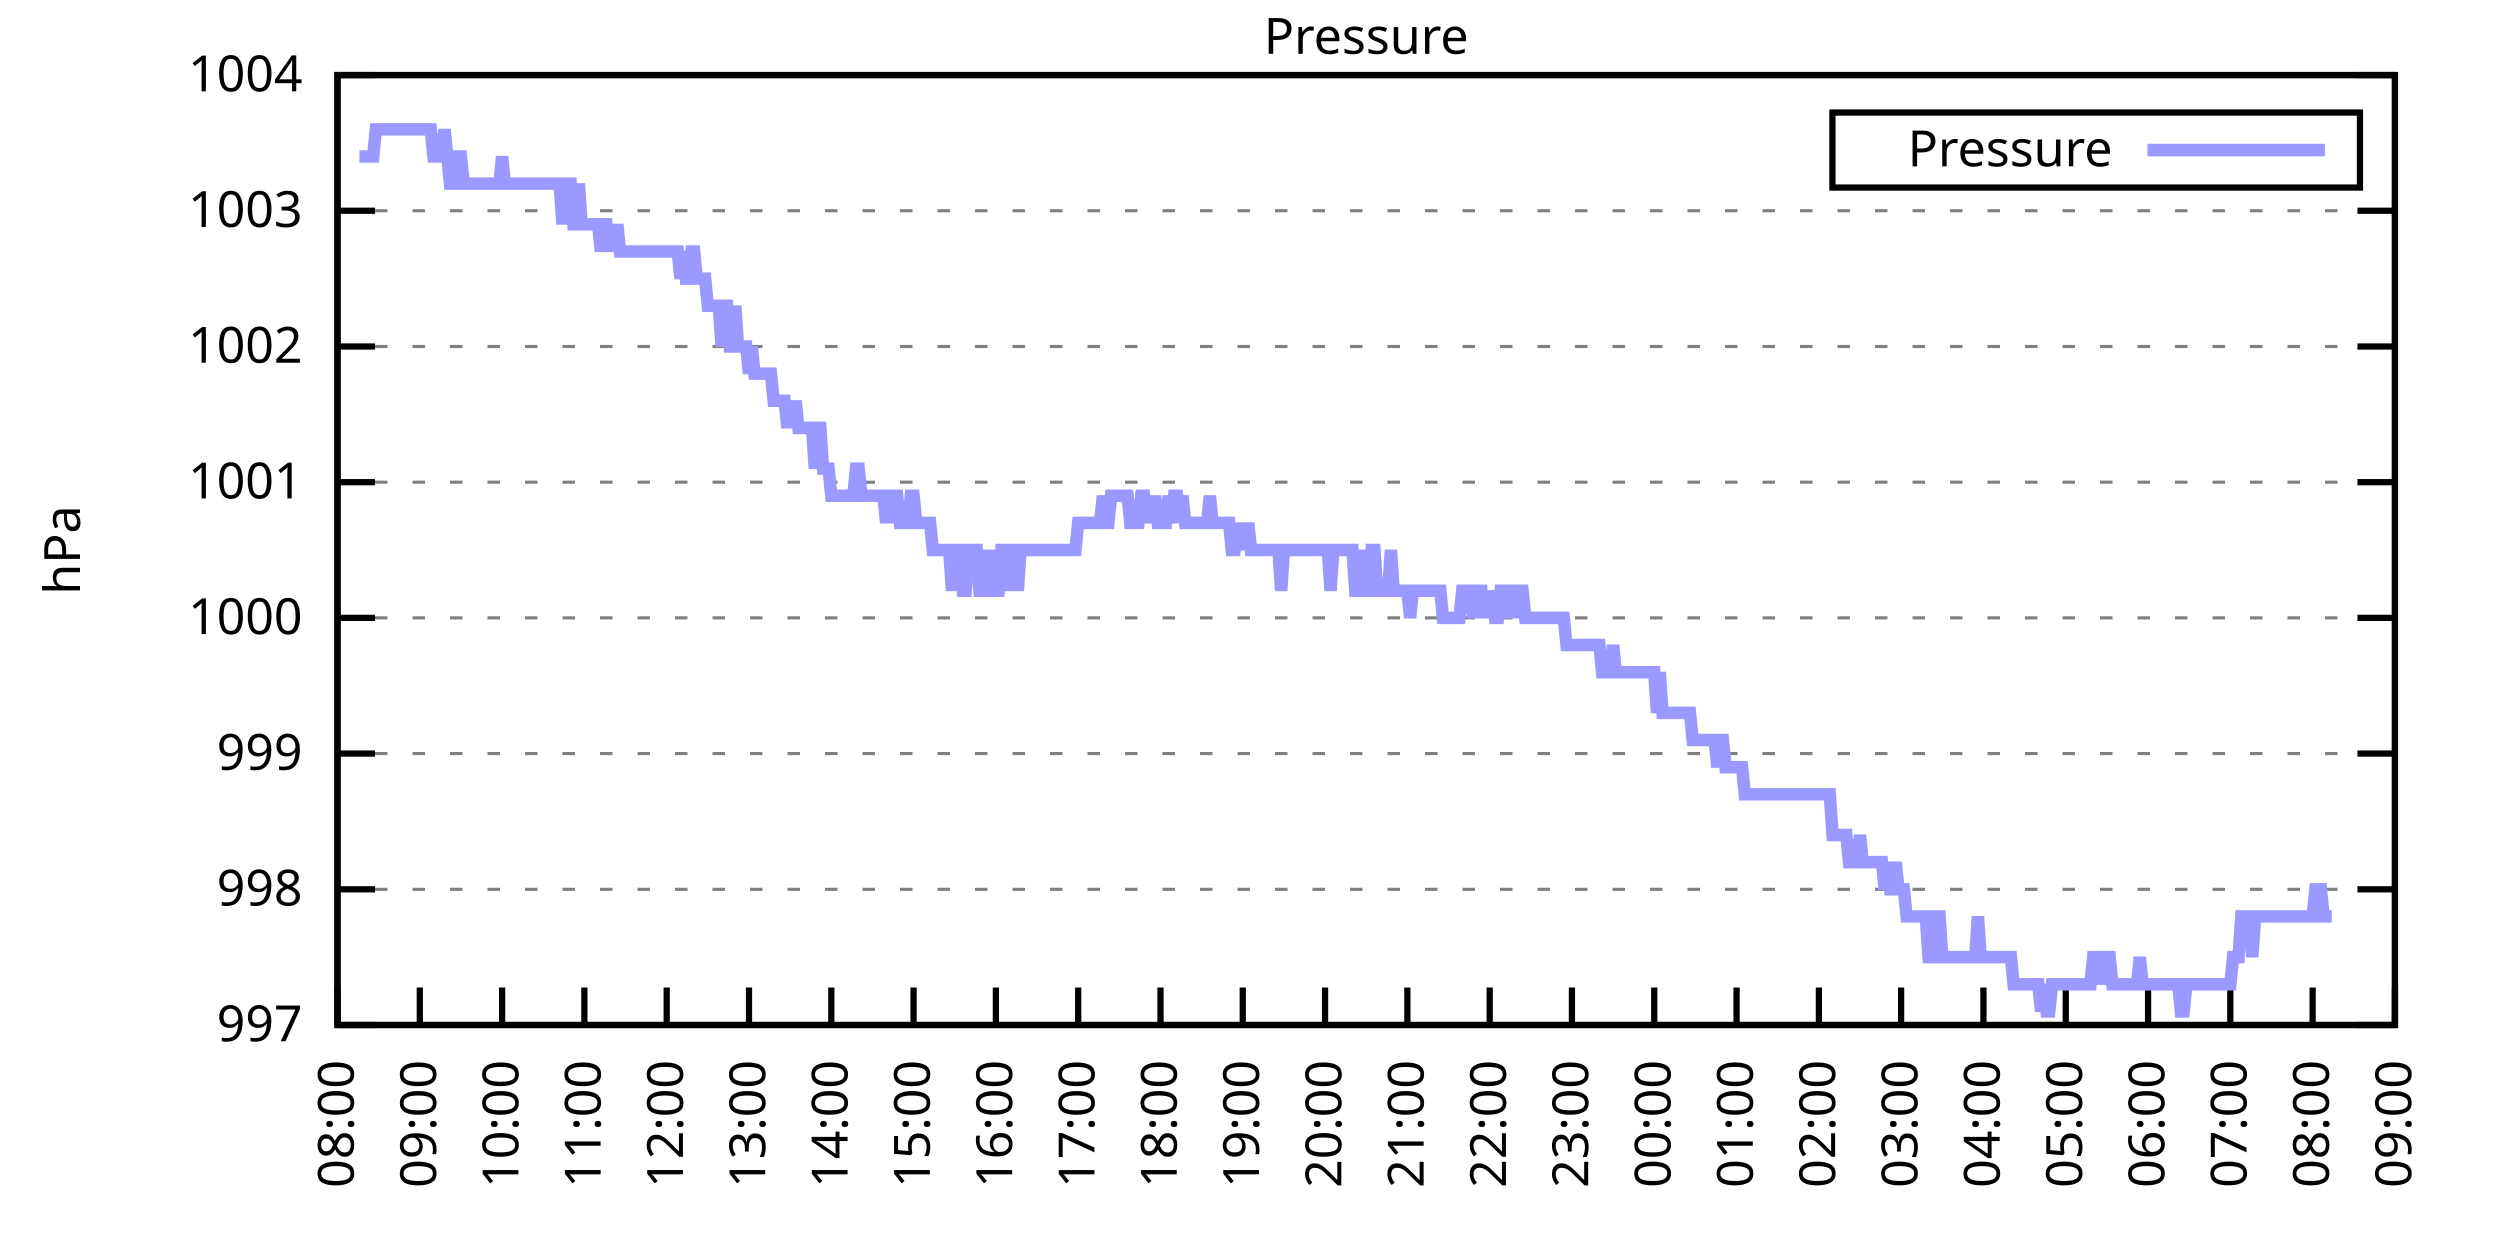
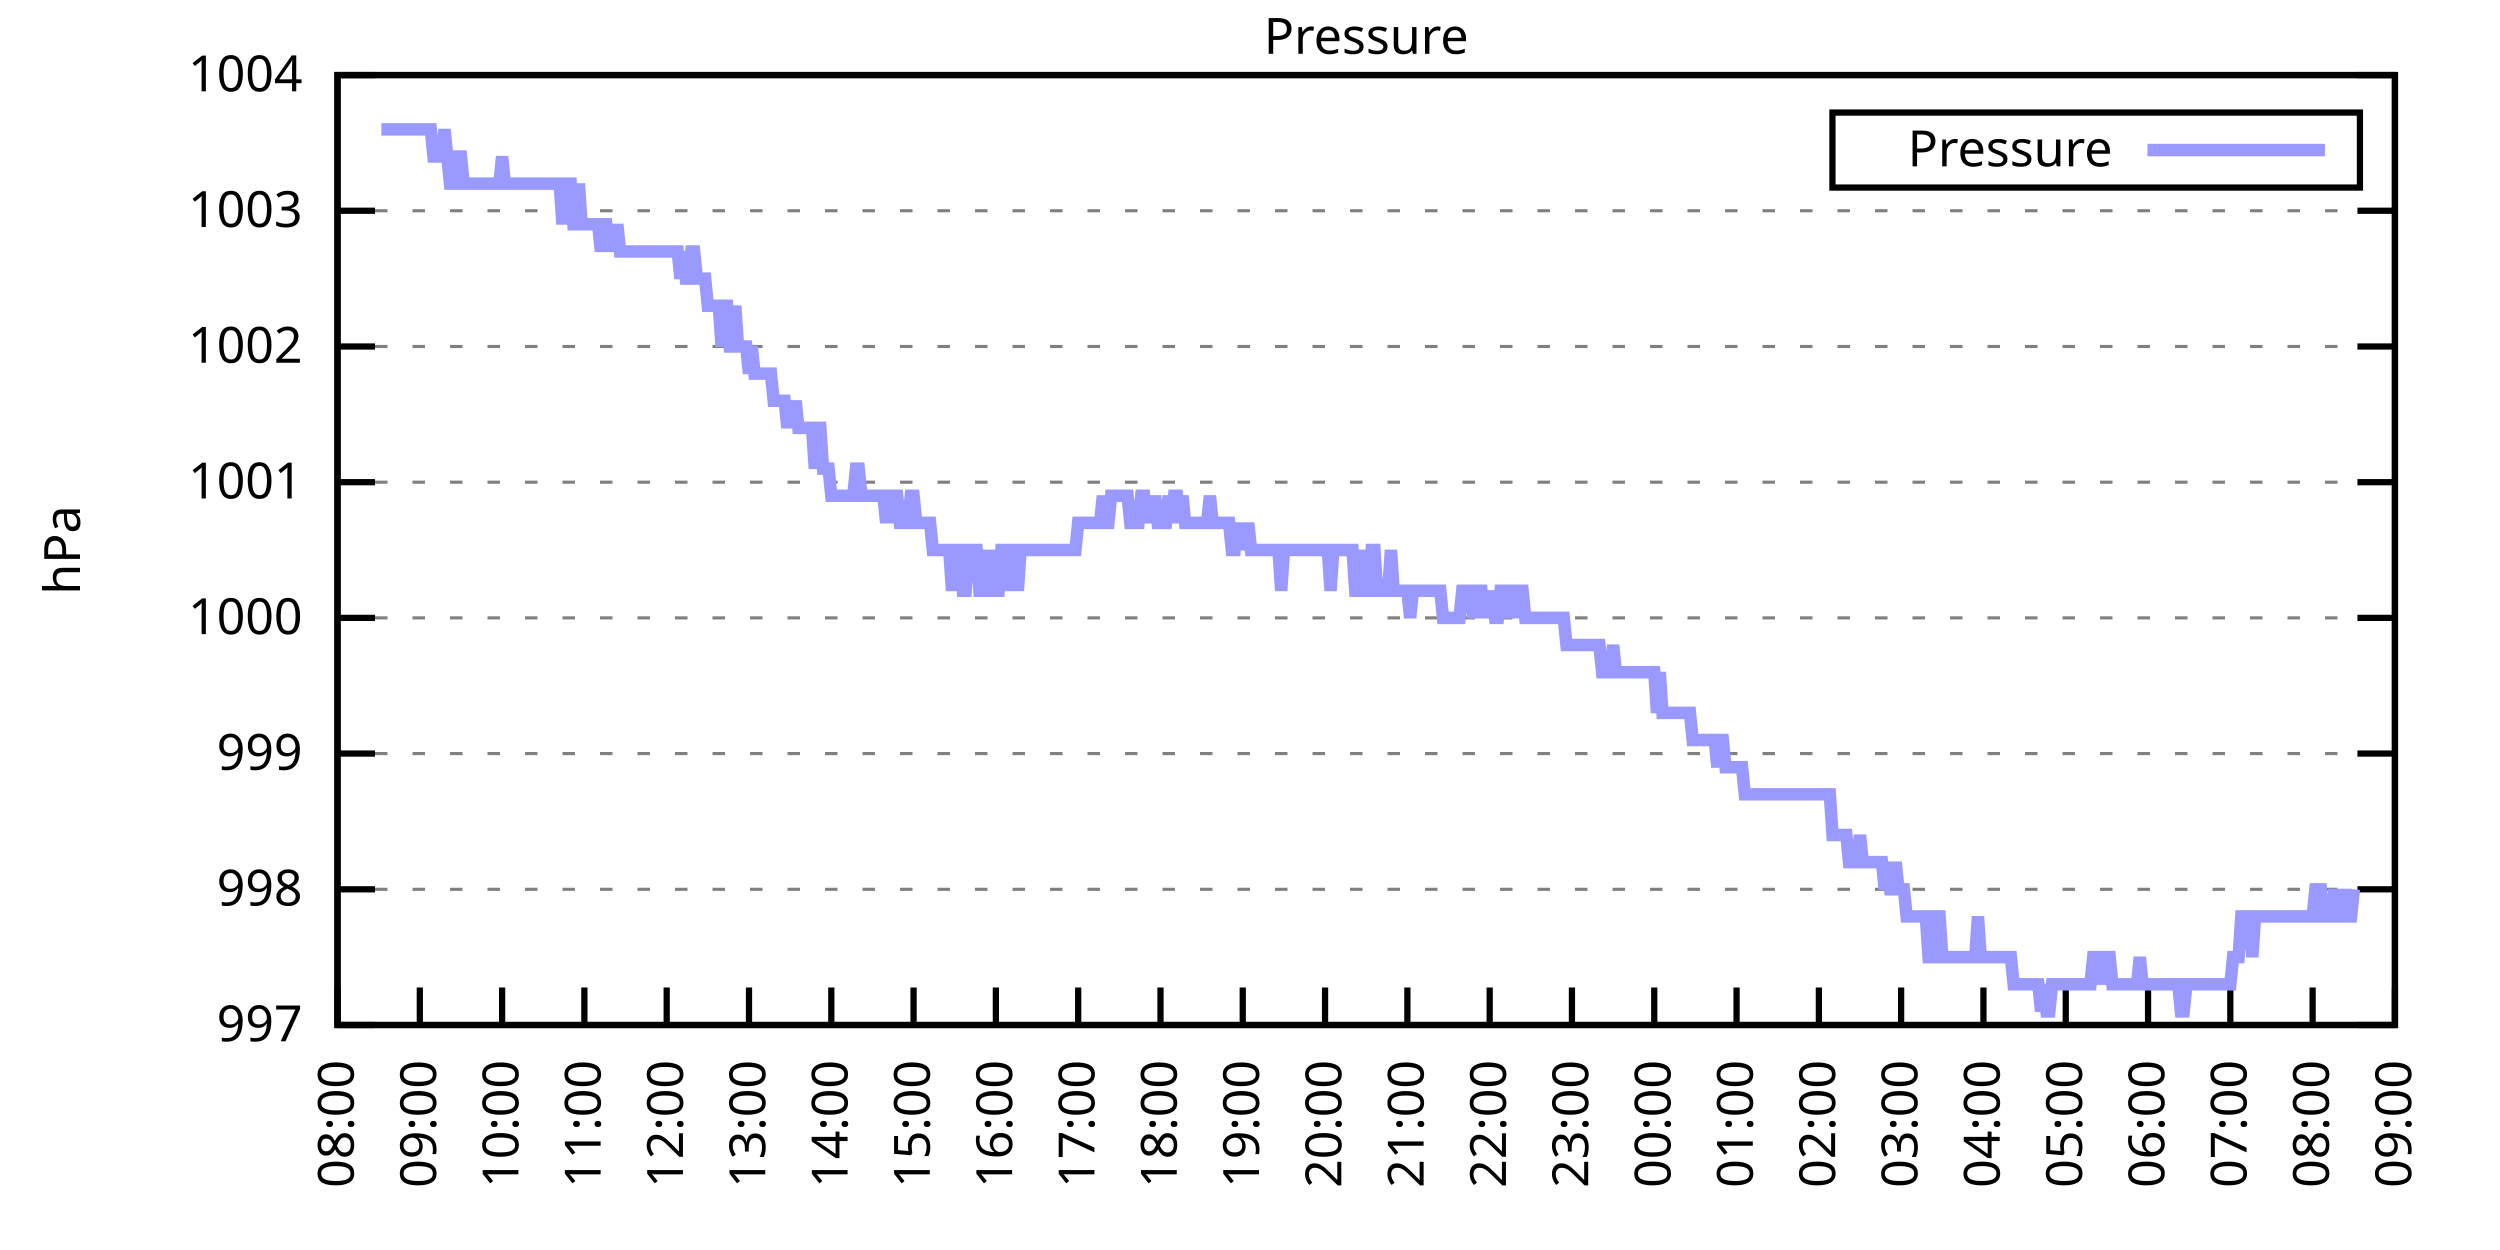
<svg xmlns="http://www.w3.org/2000/svg" xmlns:xlink="http://www.w3.org/1999/xlink" width="400" height="200" viewBox="0 0 400 200">
  <g id="gnuplot_canvas">
    <rect x="0" y="0" width="400" height="200" fill="none" />
    <defs>
      <circle id="gpDot" r="0.5" stroke-width="0.5" stroke="currentColor" />
      <path id="gpPt0" stroke-width="0.333" stroke="currentColor" d="M-1,0 h2 M0,-1 v2" />
      <path id="gpPt1" stroke-width="0.333" stroke="currentColor" d="M-1,-1 L1,1 M1,-1 L-1,1" />
      <path id="gpPt2" stroke-width="0.333" stroke="currentColor" d="M-1,0 L1,0 M0,-1 L0,1 M-1,-1 L1,1 M-1,1 L1,-1" />
      <rect id="gpPt3" stroke-width="0.333" stroke="currentColor" x="-1" y="-1" width="2" height="2" />
      <rect id="gpPt4" stroke-width="0.333" stroke="currentColor" fill="currentColor" x="-1" y="-1" width="2" height="2" />
      <circle id="gpPt5" stroke-width="0.333" stroke="currentColor" cx="0" cy="0" r="1" />
      <use xlink:href="#gpPt5" id="gpPt6" fill="currentColor" stroke="none" />
      <path id="gpPt7" stroke-width="0.333" stroke="currentColor" d="M0,-1.33 L-1.33,0.67 L1.33,0.67 z" />
      <use xlink:href="#gpPt7" id="gpPt8" fill="currentColor" stroke="none" />
      <use xlink:href="#gpPt7" id="gpPt9" stroke="currentColor" transform="rotate(180)" />
      <use xlink:href="#gpPt9" id="gpPt10" fill="currentColor" stroke="none" />
      <use xlink:href="#gpPt3" id="gpPt11" stroke="currentColor" transform="rotate(45)" />
      <use xlink:href="#gpPt11" id="gpPt12" fill="currentColor" stroke="none" />
      <path id="gpPt13" stroke-width="0.333" stroke="currentColor" d="M0,1.330 L1.265,0.411 L0.782,-1.067 L-0.782,-1.076 L-1.265,0.411 z" />
      <use xlink:href="#gpPt13" id="gpPt14" fill="currentColor" stroke="none" />
      <filter id="textbox" filterUnits="objectBoundingBox" x="0" y="0" height="1" width="1">
        <feFlood flood-color="white" flood-opacity="1" result="bgnd" />
        <feComposite in="SourceGraphic" in2="bgnd" operator="atop" />
      </filter>
      <filter id="greybox" filterUnits="objectBoundingBox" x="0" y="0" height="1" width="1">
        <feFlood flood-color="lightgrey" flood-opacity="1" result="grey" />
        <feComposite in="SourceGraphic" in2="grey" operator="atop" />
      </filter>
    </defs>
    <g fill="none" color="white" stroke="currentColor" stroke-width="1.00" stroke-linecap="butt" stroke-linejoin="miter">
</g>
    <g fill="none" color="black" stroke="currentColor" stroke-width="1.00" stroke-linecap="butt" stroke-linejoin="miter">
      <g stroke="none" shape-rendering="crispEdges">
        <polygon fill="rgb(255, 255, 255)" points="54.00,164.00 383.18,164.00 383.18,12.02 54.00,12.02 " />
      </g>
    </g>
    <g fill="none" color="black" stroke="currentColor" stroke-width="1.00" stroke-linecap="butt" stroke-linejoin="miter">
</g>
    <g fill="none" color="black" stroke="black" stroke-width="0.50" stroke-linecap="butt" stroke-linejoin="miter">
</g>
    <g fill="none" color="gray" stroke="currentColor" stroke-width="0.50" stroke-linecap="butt" stroke-linejoin="miter">
      <path stroke="gray" stroke-dasharray="2,4" class="gridline" d="M54.00,164.00 L383.19,164.00  " />
    </g>
    <g fill="none" color="gray" stroke="gray" stroke-width="1.00" stroke-linecap="butt" stroke-linejoin="miter">
</g>
    <g fill="none" color="black" stroke="currentColor" stroke-width="1.00" stroke-linecap="butt" stroke-linejoin="miter">
      <path stroke="black" d="M54.00,164.00 L60.00,164.00 M383.19,164.00 L377.19,164.00  " />
      <g transform="translate(48.40,166.60)" stroke="none" fill="black" font-family="Sans" font-size="8.00" text-anchor="end">
        <text>
          <tspan font-family="Sans"> 997</tspan>
        </text>
      </g>
    </g>
    <g fill="none" color="black" stroke="currentColor" stroke-width="1.00" stroke-linecap="butt" stroke-linejoin="miter">
</g>
    <g fill="none" color="black" stroke="black" stroke-width="0.50" stroke-linecap="butt" stroke-linejoin="miter">
</g>
    <g fill="none" color="gray" stroke="currentColor" stroke-width="0.50" stroke-linecap="butt" stroke-linejoin="miter">
      <path stroke="gray" stroke-dasharray="2,4" class="gridline" d="M54.00,142.29 L383.19,142.29  " />
    </g>
    <g fill="none" color="gray" stroke="gray" stroke-width="1.00" stroke-linecap="butt" stroke-linejoin="miter">
</g>
    <g fill="none" color="black" stroke="currentColor" stroke-width="1.00" stroke-linecap="butt" stroke-linejoin="miter">
      <path stroke="black" d="M54.00,142.29 L60.00,142.29 M383.19,142.29 L377.19,142.29  " />
      <g transform="translate(48.40,144.89)" stroke="none" fill="black" font-family="Sans" font-size="8.00" text-anchor="end">
        <text>
          <tspan font-family="Sans"> 998</tspan>
        </text>
      </g>
    </g>
    <g fill="none" color="black" stroke="currentColor" stroke-width="1.00" stroke-linecap="butt" stroke-linejoin="miter">
</g>
    <g fill="none" color="black" stroke="black" stroke-width="0.50" stroke-linecap="butt" stroke-linejoin="miter">
</g>
    <g fill="none" color="gray" stroke="currentColor" stroke-width="0.50" stroke-linecap="butt" stroke-linejoin="miter">
      <path stroke="gray" stroke-dasharray="2,4" class="gridline" d="M54.00,120.57 L383.19,120.57  " />
    </g>
    <g fill="none" color="gray" stroke="gray" stroke-width="1.00" stroke-linecap="butt" stroke-linejoin="miter">
</g>
    <g fill="none" color="black" stroke="currentColor" stroke-width="1.00" stroke-linecap="butt" stroke-linejoin="miter">
      <path stroke="black" d="M54.00,120.57 L60.00,120.57 M383.19,120.57 L377.19,120.57  " />
      <g transform="translate(48.40,123.17)" stroke="none" fill="black" font-family="Sans" font-size="8.00" text-anchor="end">
        <text>
          <tspan font-family="Sans"> 999</tspan>
        </text>
      </g>
    </g>
    <g fill="none" color="black" stroke="currentColor" stroke-width="1.00" stroke-linecap="butt" stroke-linejoin="miter">
</g>
    <g fill="none" color="black" stroke="black" stroke-width="0.50" stroke-linecap="butt" stroke-linejoin="miter">
</g>
    <g fill="none" color="gray" stroke="currentColor" stroke-width="0.50" stroke-linecap="butt" stroke-linejoin="miter">
      <path stroke="gray" stroke-dasharray="2,4" class="gridline" d="M54.00,98.86 L383.19,98.86  " />
    </g>
    <g fill="none" color="gray" stroke="gray" stroke-width="1.00" stroke-linecap="butt" stroke-linejoin="miter">
</g>
    <g fill="none" color="black" stroke="currentColor" stroke-width="1.00" stroke-linecap="butt" stroke-linejoin="miter">
      <path stroke="black" d="M54.00,98.86 L60.00,98.86 M383.19,98.86 L377.19,98.86  " />
      <g transform="translate(48.40,101.46)" stroke="none" fill="black" font-family="Sans" font-size="8.00" text-anchor="end">
        <text>
          <tspan font-family="Sans"> 1000</tspan>
        </text>
      </g>
    </g>
    <g fill="none" color="black" stroke="currentColor" stroke-width="1.00" stroke-linecap="butt" stroke-linejoin="miter">
</g>
    <g fill="none" color="black" stroke="black" stroke-width="0.50" stroke-linecap="butt" stroke-linejoin="miter">
</g>
    <g fill="none" color="gray" stroke="currentColor" stroke-width="0.50" stroke-linecap="butt" stroke-linejoin="miter">
      <path stroke="gray" stroke-dasharray="2,4" class="gridline" d="M54.00,77.15 L383.19,77.15  " />
    </g>
    <g fill="none" color="gray" stroke="gray" stroke-width="1.00" stroke-linecap="butt" stroke-linejoin="miter">
</g>
    <g fill="none" color="black" stroke="currentColor" stroke-width="1.00" stroke-linecap="butt" stroke-linejoin="miter">
      <path stroke="black" d="M54.00,77.15 L60.00,77.15 M383.19,77.15 L377.19,77.15  " />
      <g transform="translate(48.40,79.75)" stroke="none" fill="black" font-family="Sans" font-size="8.00" text-anchor="end">
        <text>
          <tspan font-family="Sans"> 1001</tspan>
        </text>
      </g>
    </g>
    <g fill="none" color="black" stroke="currentColor" stroke-width="1.00" stroke-linecap="butt" stroke-linejoin="miter">
</g>
    <g fill="none" color="black" stroke="black" stroke-width="0.50" stroke-linecap="butt" stroke-linejoin="miter">
</g>
    <g fill="none" color="gray" stroke="currentColor" stroke-width="0.50" stroke-linecap="butt" stroke-linejoin="miter">
      <path stroke="gray" stroke-dasharray="2,4" class="gridline" d="M54.00,55.44 L383.19,55.44  " />
    </g>
    <g fill="none" color="gray" stroke="gray" stroke-width="1.00" stroke-linecap="butt" stroke-linejoin="miter">
</g>
    <g fill="none" color="black" stroke="currentColor" stroke-width="1.00" stroke-linecap="butt" stroke-linejoin="miter">
      <path stroke="black" d="M54.00,55.44 L60.00,55.44 M383.19,55.44 L377.19,55.44  " />
      <g transform="translate(48.40,58.04)" stroke="none" fill="black" font-family="Sans" font-size="8.00" text-anchor="end">
        <text>
          <tspan font-family="Sans"> 1002</tspan>
        </text>
      </g>
    </g>
    <g fill="none" color="black" stroke="currentColor" stroke-width="1.00" stroke-linecap="butt" stroke-linejoin="miter">
</g>
    <g fill="none" color="black" stroke="black" stroke-width="0.50" stroke-linecap="butt" stroke-linejoin="miter">
</g>
    <g fill="none" color="gray" stroke="currentColor" stroke-width="0.50" stroke-linecap="butt" stroke-linejoin="miter">
      <path stroke="gray" stroke-dasharray="2,4" class="gridline" d="M54.00,33.72 L383.19,33.72  " />
    </g>
    <g fill="none" color="gray" stroke="gray" stroke-width="1.00" stroke-linecap="butt" stroke-linejoin="miter">
</g>
    <g fill="none" color="black" stroke="currentColor" stroke-width="1.00" stroke-linecap="butt" stroke-linejoin="miter">
      <path stroke="black" d="M54.00,33.72 L60.00,33.72 M383.19,33.72 L377.19,33.72  " />
      <g transform="translate(48.40,36.32)" stroke="none" fill="black" font-family="Sans" font-size="8.00" text-anchor="end">
        <text>
          <tspan font-family="Sans"> 1003</tspan>
        </text>
      </g>
    </g>
    <g fill="none" color="black" stroke="currentColor" stroke-width="1.00" stroke-linecap="butt" stroke-linejoin="miter">
</g>
    <g fill="none" color="black" stroke="black" stroke-width="0.50" stroke-linecap="butt" stroke-linejoin="miter">
</g>
    <g fill="none" color="gray" stroke="currentColor" stroke-width="0.50" stroke-linecap="butt" stroke-linejoin="miter">
      <path stroke="gray" stroke-dasharray="2,4" class="gridline" d="M54.00,12.01 L383.19,12.01  " />
    </g>
    <g fill="none" color="gray" stroke="gray" stroke-width="1.00" stroke-linecap="butt" stroke-linejoin="miter">
</g>
    <g fill="none" color="black" stroke="currentColor" stroke-width="1.00" stroke-linecap="butt" stroke-linejoin="miter">
      <path stroke="black" d="M54.00,12.01 L60.00,12.01 M383.19,12.01 L377.19,12.01  " />
      <g transform="translate(48.40,14.61)" stroke="none" fill="black" font-family="Sans" font-size="8.00" text-anchor="end">
        <text>
          <tspan font-family="Sans"> 1004</tspan>
        </text>
      </g>
    </g>
    <g fill="none" color="black" stroke="currentColor" stroke-width="1.00" stroke-linecap="butt" stroke-linejoin="miter">
      <path stroke="black" d="M54.00,164.00 L54.00,158.00  " />
      <g transform="translate(56.60,169.60) rotate(270.00)" stroke="none" fill="black" font-family="Sans" font-size="8.00" text-anchor="end">
        <text>
          <tspan font-family="Sans">08:00</tspan>
        </text>
      </g>
    </g>
    <g fill="none" color="black" stroke="currentColor" stroke-width="1.00" stroke-linecap="butt" stroke-linejoin="miter">
      <path stroke="black" d="M67.17,164.00 L67.17,158.00  " />
      <g transform="translate(69.77,169.60) rotate(270.00)" stroke="none" fill="black" font-family="Sans" font-size="8.00" text-anchor="end">
        <text>
          <tspan font-family="Sans">09:00</tspan>
        </text>
      </g>
    </g>
    <g fill="none" color="black" stroke="currentColor" stroke-width="1.00" stroke-linecap="butt" stroke-linejoin="miter">
      <path stroke="black" d="M80.34,164.00 L80.34,158.00  " />
      <g transform="translate(82.94,169.60) rotate(270.00)" stroke="none" fill="black" font-family="Sans" font-size="8.00" text-anchor="end">
        <text>
          <tspan font-family="Sans">10:00</tspan>
        </text>
      </g>
    </g>
    <g fill="none" color="black" stroke="currentColor" stroke-width="1.00" stroke-linecap="butt" stroke-linejoin="miter">
      <path stroke="black" d="M93.50,164.00 L93.50,158.00  " />
      <g transform="translate(96.10,169.60) rotate(270.00)" stroke="none" fill="black" font-family="Sans" font-size="8.00" text-anchor="end">
        <text>
          <tspan font-family="Sans">11:00</tspan>
        </text>
      </g>
    </g>
    <g fill="none" color="black" stroke="currentColor" stroke-width="1.00" stroke-linecap="butt" stroke-linejoin="miter">
      <path stroke="black" d="M106.67,164.00 L106.67,158.00  " />
      <g transform="translate(109.27,169.60) rotate(270.00)" stroke="none" fill="black" font-family="Sans" font-size="8.00" text-anchor="end">
        <text>
          <tspan font-family="Sans">12:00</tspan>
        </text>
      </g>
    </g>
    <g fill="none" color="black" stroke="currentColor" stroke-width="1.00" stroke-linecap="butt" stroke-linejoin="miter">
      <path stroke="black" d="M119.84,164.00 L119.84,158.00  " />
      <g transform="translate(122.44,169.60) rotate(270.00)" stroke="none" fill="black" font-family="Sans" font-size="8.00" text-anchor="end">
        <text>
          <tspan font-family="Sans">13:00</tspan>
        </text>
      </g>
    </g>
    <g fill="none" color="black" stroke="currentColor" stroke-width="1.00" stroke-linecap="butt" stroke-linejoin="miter">
      <path stroke="black" d="M133.01,164.00 L133.01,158.00  " />
      <g transform="translate(135.61,169.60) rotate(270.00)" stroke="none" fill="black" font-family="Sans" font-size="8.00" text-anchor="end">
        <text>
          <tspan font-family="Sans">14:00</tspan>
        </text>
      </g>
    </g>
    <g fill="none" color="black" stroke="currentColor" stroke-width="1.00" stroke-linecap="butt" stroke-linejoin="miter">
      <path stroke="black" d="M146.17,164.00 L146.17,158.00  " />
      <g transform="translate(148.77,169.60) rotate(270.00)" stroke="none" fill="black" font-family="Sans" font-size="8.00" text-anchor="end">
        <text>
          <tspan font-family="Sans">15:00</tspan>
        </text>
      </g>
    </g>
    <g fill="none" color="black" stroke="currentColor" stroke-width="1.00" stroke-linecap="butt" stroke-linejoin="miter">
      <path stroke="black" d="M159.34,164.00 L159.34,158.00  " />
      <g transform="translate(161.94,169.60) rotate(270.00)" stroke="none" fill="black" font-family="Sans" font-size="8.00" text-anchor="end">
        <text>
          <tspan font-family="Sans">16:00</tspan>
        </text>
      </g>
    </g>
    <g fill="none" color="black" stroke="currentColor" stroke-width="1.00" stroke-linecap="butt" stroke-linejoin="miter">
      <path stroke="black" d="M172.51,164.00 L172.51,158.00  " />
      <g transform="translate(175.11,169.60) rotate(270.00)" stroke="none" fill="black" font-family="Sans" font-size="8.00" text-anchor="end">
        <text>
          <tspan font-family="Sans">17:00</tspan>
        </text>
      </g>
    </g>
    <g fill="none" color="black" stroke="currentColor" stroke-width="1.00" stroke-linecap="butt" stroke-linejoin="miter">
      <path stroke="black" d="M185.68,164.00 L185.68,158.00  " />
      <g transform="translate(188.28,169.60) rotate(270.00)" stroke="none" fill="black" font-family="Sans" font-size="8.00" text-anchor="end">
        <text>
          <tspan font-family="Sans">18:00</tspan>
        </text>
      </g>
    </g>
    <g fill="none" color="black" stroke="currentColor" stroke-width="1.00" stroke-linecap="butt" stroke-linejoin="miter">
      <path stroke="black" d="M198.84,164.00 L198.84,158.00  " />
      <g transform="translate(201.44,169.60) rotate(270.00)" stroke="none" fill="black" font-family="Sans" font-size="8.00" text-anchor="end">
        <text>
          <tspan font-family="Sans">19:00</tspan>
        </text>
      </g>
    </g>
    <g fill="none" color="black" stroke="currentColor" stroke-width="1.00" stroke-linecap="butt" stroke-linejoin="miter">
      <path stroke="black" d="M212.01,164.00 L212.01,158.00  " />
      <g transform="translate(214.61,169.60) rotate(270.00)" stroke="none" fill="black" font-family="Sans" font-size="8.00" text-anchor="end">
        <text>
          <tspan font-family="Sans">20:00</tspan>
        </text>
      </g>
    </g>
    <g fill="none" color="black" stroke="currentColor" stroke-width="1.00" stroke-linecap="butt" stroke-linejoin="miter">
      <path stroke="black" d="M225.18,164.00 L225.18,158.00  " />
      <g transform="translate(227.78,169.60) rotate(270.00)" stroke="none" fill="black" font-family="Sans" font-size="8.00" text-anchor="end">
        <text>
          <tspan font-family="Sans">21:00</tspan>
        </text>
      </g>
    </g>
    <g fill="none" color="black" stroke="currentColor" stroke-width="1.00" stroke-linecap="butt" stroke-linejoin="miter">
      <path stroke="black" d="M238.35,164.00 L238.35,158.00  " />
      <g transform="translate(240.95,169.60) rotate(270.00)" stroke="none" fill="black" font-family="Sans" font-size="8.00" text-anchor="end">
        <text>
          <tspan font-family="Sans">22:00</tspan>
        </text>
      </g>
    </g>
    <g fill="none" color="black" stroke="currentColor" stroke-width="1.00" stroke-linecap="butt" stroke-linejoin="miter">
      <path stroke="black" d="M251.51,164.00 L251.51,158.00  " />
      <g transform="translate(254.11,169.60) rotate(270.00)" stroke="none" fill="black" font-family="Sans" font-size="8.00" text-anchor="end">
        <text>
          <tspan font-family="Sans">23:00</tspan>
        </text>
      </g>
    </g>
    <g fill="none" color="black" stroke="currentColor" stroke-width="1.00" stroke-linecap="butt" stroke-linejoin="miter">
      <path stroke="black" d="M264.68,164.00 L264.68,158.00  " />
      <g transform="translate(267.28,169.60) rotate(270.00)" stroke="none" fill="black" font-family="Sans" font-size="8.00" text-anchor="end">
        <text>
          <tspan font-family="Sans">00:00</tspan>
        </text>
      </g>
    </g>
    <g fill="none" color="black" stroke="currentColor" stroke-width="1.00" stroke-linecap="butt" stroke-linejoin="miter">
      <path stroke="black" d="M277.85,164.00 L277.85,158.00  " />
      <g transform="translate(280.45,169.60) rotate(270.00)" stroke="none" fill="black" font-family="Sans" font-size="8.00" text-anchor="end">
        <text>
          <tspan font-family="Sans">01:00</tspan>
        </text>
      </g>
    </g>
    <g fill="none" color="black" stroke="currentColor" stroke-width="1.00" stroke-linecap="butt" stroke-linejoin="miter">
      <path stroke="black" d="M291.02,164.00 L291.02,158.00  " />
      <g transform="translate(293.62,169.60) rotate(270.00)" stroke="none" fill="black" font-family="Sans" font-size="8.00" text-anchor="end">
        <text>
          <tspan font-family="Sans">02:00</tspan>
        </text>
      </g>
    </g>
    <g fill="none" color="black" stroke="currentColor" stroke-width="1.00" stroke-linecap="butt" stroke-linejoin="miter">
      <path stroke="black" d="M304.18,164.00 L304.18,158.00  " />
      <g transform="translate(306.78,169.60) rotate(270.00)" stroke="none" fill="black" font-family="Sans" font-size="8.00" text-anchor="end">
        <text>
          <tspan font-family="Sans">03:00</tspan>
        </text>
      </g>
    </g>
    <g fill="none" color="black" stroke="currentColor" stroke-width="1.00" stroke-linecap="butt" stroke-linejoin="miter">
      <path stroke="black" d="M317.35,164.00 L317.35,158.00  " />
      <g transform="translate(319.95,169.60) rotate(270.00)" stroke="none" fill="black" font-family="Sans" font-size="8.00" text-anchor="end">
        <text>
          <tspan font-family="Sans">04:00</tspan>
        </text>
      </g>
    </g>
    <g fill="none" color="black" stroke="currentColor" stroke-width="1.00" stroke-linecap="butt" stroke-linejoin="miter">
      <path stroke="black" d="M330.52,164.00 L330.52,158.00  " />
      <g transform="translate(333.12,169.60) rotate(270.00)" stroke="none" fill="black" font-family="Sans" font-size="8.00" text-anchor="end">
        <text>
          <tspan font-family="Sans">05:00</tspan>
        </text>
      </g>
    </g>
    <g fill="none" color="black" stroke="currentColor" stroke-width="1.00" stroke-linecap="butt" stroke-linejoin="miter">
      <path stroke="black" d="M343.69,164.00 L343.69,158.00  " />
      <g transform="translate(346.29,169.60) rotate(270.00)" stroke="none" fill="black" font-family="Sans" font-size="8.00" text-anchor="end">
        <text>
          <tspan font-family="Sans">06:00</tspan>
        </text>
      </g>
    </g>
    <g fill="none" color="black" stroke="currentColor" stroke-width="1.00" stroke-linecap="butt" stroke-linejoin="miter">
      <path stroke="black" d="M356.85,164.00 L356.85,158.00  " />
      <g transform="translate(359.45,169.60) rotate(270.00)" stroke="none" fill="black" font-family="Sans" font-size="8.00" text-anchor="end">
        <text>
          <tspan font-family="Sans">07:00</tspan>
        </text>
      </g>
    </g>
    <g fill="none" color="black" stroke="currentColor" stroke-width="1.00" stroke-linecap="butt" stroke-linejoin="miter">
      <path stroke="black" d="M370.02,164.00 L370.02,158.00  " />
      <g transform="translate(372.62,169.60) rotate(270.00)" stroke="none" fill="black" font-family="Sans" font-size="8.00" text-anchor="end">
        <text>
          <tspan font-family="Sans">08:00</tspan>
        </text>
      </g>
    </g>
    <g fill="none" color="black" stroke="currentColor" stroke-width="1.00" stroke-linecap="butt" stroke-linejoin="miter">
      <path stroke="black" d="M383.19,164.00 L383.19,158.00  " />
      <g transform="translate(385.79,169.60) rotate(270.00)" stroke="none" fill="black" font-family="Sans" font-size="8.00" text-anchor="end">
        <text>
          <tspan font-family="Sans">09:00</tspan>
        </text>
      </g>
    </g>
    <g fill="none" color="black" stroke="currentColor" stroke-width="1.00" stroke-linecap="butt" stroke-linejoin="miter">
</g>
    <g fill="none" color="black" stroke="currentColor" stroke-width="1.00" stroke-linecap="butt" stroke-linejoin="miter">
      <path stroke="black" d="M54.00,12.01 L54.00,164.00 L383.19,164.00 L383.19,12.01 L54.00,12.01 Z  " />
    </g>
    <g fill="none" color="black" stroke="currentColor" stroke-width="1.00" stroke-linecap="butt" stroke-linejoin="miter">
</g>
    <g fill="none" color="black" stroke="currentColor" stroke-width="1.00" stroke-linecap="butt" stroke-linejoin="miter">
      <path stroke="black" d="M293.19,30.01 L293.19,18.01 L377.59,18.01 L377.59,30.01 L293.19,30.01 Z  " />
    </g>
    <g id="Pressure_plot_1">
      <g fill="none" color="white" stroke="black" stroke-width="2.00" stroke-linecap="butt" stroke-linejoin="miter">
</g>
      <g fill="none" color="black" stroke="currentColor" stroke-width="2.00" stroke-linecap="butt" stroke-linejoin="miter">
        <g transform="translate(337.99,26.61)" stroke="none" fill="black" font-family="Sans" font-size="8.00" text-anchor="end">
          <text>
            <tspan font-family="Sans">Pressure</tspan>
          </text>
        </g>
      </g>
      <g fill="none" color="black" stroke="currentColor" stroke-width="2.00" stroke-linecap="butt" stroke-linejoin="miter">
-         <path stroke="rgb(153, 153, 255)" d="M343.59,24.01 L371.99,24.01 M57.51,25.04 L57.95,25.04 L58.39,25.04 L58.83,25.04 L59.27,25.04 L59.71,25.04   L60.14,20.70 L60.58,20.70 L61.02,20.70 L61.46,20.70 L61.90,20.70 L62.34,20.70 L62.78,20.70 L63.22,20.70   L63.66,20.70 L64.10,20.70 L64.53,20.70 L64.97,20.70 L65.41,20.70 L65.85,20.70 L66.29,20.70 L66.73,20.70   L67.17,20.70 L67.61,20.70 L68.05,20.70 L68.48,20.70 L68.92,20.70 L69.36,25.04 L69.80,25.04 L70.24,25.04   L70.68,25.04 L71.12,20.70 L71.56,25.04 L72.00,29.38 L72.43,29.38 L72.87,25.04 L73.31,25.04 L73.75,25.04   L74.19,29.38 L74.63,29.38 L75.07,29.38 L75.51,29.38 L75.95,29.38 L76.38,29.38 L76.82,29.38 L77.26,29.38   L77.70,29.38 L78.14,29.38 L78.58,29.38 L79.02,29.38 L79.46,29.38 L79.90,29.38 L80.34,25.04 L80.77,29.38   L81.21,29.38 L81.65,29.38 L82.09,29.38 L82.53,29.38 L82.97,29.38 L83.41,29.38 L83.85,29.38 L84.29,29.38   L84.72,29.38 L85.16,29.38 L85.60,29.38 L86.04,29.38 L86.48,29.38 L86.92,29.38 L87.36,29.38 L87.80,29.38   L88.24,29.38 L88.67,29.38 L89.11,29.38 L89.55,29.38 L89.99,35.89 L90.43,29.38 L90.87,29.38 L91.31,29.38   L91.75,35.89 L92.19,35.89 L92.62,29.38 L93.06,35.89 L93.50,35.89 L93.94,35.89 L94.38,35.89 L94.82,35.89   L95.26,35.89 L95.70,35.89 L96.14,40.24 L96.58,35.89 L97.01,35.89 L97.45,40.24 L97.89,35.89 L98.33,40.24   L98.77,35.89 L99.21,40.24 L99.65,40.24 L100.09,40.24 L100.53,40.24 L100.96,40.24 L101.40,40.24 L101.84,40.24   L102.28,40.24 L102.72,40.24 L103.16,40.24 L103.60,40.24 L104.04,40.24 L104.48,40.24 L104.91,40.24 L105.35,40.24   L105.79,40.24 L106.23,40.24 L106.67,40.24 L107.11,40.24 L107.55,40.24 L107.99,40.24 L108.43,40.24 L108.87,44.58   L109.30,40.24 L109.74,44.58 L110.18,44.58 L110.62,40.24 L111.06,40.24 L111.50,44.58 L111.94,44.58 L112.38,44.58   L112.82,44.58 L113.25,48.92 L113.69,48.92 L114.13,48.92 L114.57,48.92 L115.01,48.92 L115.45,55.44 L115.89,48.92   L116.33,48.92 L116.77,55.44 L117.20,55.44 L117.64,48.92 L118.08,55.44 L118.52,55.44 L118.96,55.44 L119.40,55.44   L119.84,59.78 L120.28,55.44 L120.72,59.78 L121.15,59.78 L121.59,59.78 L122.03,59.78 L122.47,59.78 L122.91,59.78   L123.35,59.78 L123.79,64.12 L124.23,64.12 L124.67,64.12 L125.11,64.12 L125.54,64.12 L125.98,68.46 L126.42,64.12   L126.86,68.46 L127.30,64.12 L127.74,68.46 L128.18,68.46 L128.62,68.46 L129.06,68.46 L129.49,68.46 L129.93,68.46   L130.37,74.98 L130.81,68.46 L131.25,68.46 L131.69,74.98 L132.13,74.98 L132.57,74.98 L133.01,79.32 L133.44,79.32   L133.88,79.32 L134.32,79.32 L134.76,79.32 L135.20,79.32 L135.64,79.32 L136.08,79.32 L136.52,79.32 L136.96,74.98   L137.39,74.98 L137.83,79.32 L138.27,79.32 L138.71,79.32 L139.15,79.32 L139.59,79.32 L140.03,79.32 L140.47,79.32   L140.91,79.32 L141.35,79.32 L141.78,83.66 L142.22,79.32 L142.66,83.66 L143.10,79.32 L143.54,79.32 L143.98,83.66   L144.42,83.66 L144.86,83.66 L145.30,83.66 L145.73,79.32 L146.17,79.32 L146.61,83.66 L147.05,83.66 L147.49,83.66   L147.93,83.66 L148.37,83.66 L148.81,83.66 L149.25,88.00 L149.68,88.00 L150.12,88.00 L150.56,88.00 L151.00,88.00   L151.44,88.00 L151.88,88.00 L152.32,94.52 L152.76,88.00 L153.20,88.00 L153.63,88.00 L154.07,94.52 L154.51,94.52   L154.95,88.00 L155.39,88.00 L155.83,88.00 L156.27,88.00 L156.71,94.52 L157.15,94.52 L157.59,88.00 L158.02,94.52   L158.46,88.00 L158.90,94.52 L159.34,94.52 L159.78,94.52 L160.22,88.00 L160.66,88.00 L161.10,94.52 L161.54,88.00   L161.97,88.00 L162.41,88.00 L162.85,94.52 L163.29,88.00 L163.73,88.00 L164.17,88.00 L164.61,88.00 L165.05,88.00   L165.49,88.00 L165.92,88.00 L166.36,88.00 L166.80,88.00 L167.24,88.00 L167.68,88.00 L168.12,88.00 L168.56,88.00   L169.00,88.00 L169.44,88.00 L169.87,88.00 L170.31,88.00 L170.75,88.00 L171.19,88.00 L171.63,88.00 L172.07,88.00   L172.51,83.66 L172.95,83.66 L173.39,83.66 L173.83,83.66 L174.26,83.66 L174.70,83.66 L175.14,83.66 L175.58,83.66   L176.02,83.66 L176.46,79.32 L176.90,83.66 L177.34,83.66 L177.78,79.32 L178.21,79.32 L178.65,79.32 L179.09,79.32   L179.53,79.32 L179.97,79.32 L180.41,79.32 L180.85,83.66 L181.29,83.66 L181.73,83.66 L182.16,83.66 L182.60,79.32   L183.04,79.32 L183.48,83.66 L183.92,79.32 L184.36,83.66 L184.80,79.32 L185.24,83.66 L185.68,83.66 L186.11,83.66   L186.55,83.66 L186.99,79.32 L187.43,83.66 L187.87,79.32 L188.31,79.32 L188.75,83.66 L189.19,79.32 L189.63,83.66   L190.07,83.66 L190.50,83.66 L190.94,83.66 L191.38,83.66 L191.82,83.66 L192.26,83.66 L192.70,83.66 L193.14,83.66   L193.58,79.32 L194.02,83.66 L194.45,83.66 L194.89,83.66 L195.33,83.66 L195.77,83.66 L196.21,83.66 L196.65,83.66   L197.09,88.00 L197.53,88.00 L197.97,83.66 L198.40,88.00 L198.84,83.66 L199.28,88.00 L199.72,83.66 L200.16,88.00   L200.60,88.00 L201.04,88.00 L201.48,88.00 L201.92,88.00 L202.35,88.00 L202.79,88.00 L203.23,88.00 L203.67,88.00   L204.11,88.00 L204.55,88.00 L204.99,94.52 L205.43,88.00 L205.87,88.00 L206.31,88.00 L206.74,88.00 L207.18,88.00   L207.62,88.00 L208.06,88.00 L208.50,88.00 L208.94,88.00 L209.38,88.00 L209.82,88.00 L210.26,88.00 L210.69,88.00   L211.13,88.00 L211.57,88.00 L212.01,88.00 L212.45,88.00 L212.89,94.52 L213.33,88.00 L213.77,88.00 L214.21,88.00   L214.64,88.00 L215.08,88.00 L215.52,88.00 L215.96,88.00 L216.40,88.00 L216.84,94.52 L217.28,94.52 L217.72,88.00   L218.16,94.52 L218.60,94.52 L219.03,94.52 L219.47,88.00 L219.91,88.00 L220.35,94.52 L220.79,94.52 L221.23,94.52   L221.67,94.52 L222.11,94.52 L222.55,88.00 L222.98,94.52 L223.42,94.52 L223.86,94.52 L224.30,94.52 L224.74,94.52   L225.18,94.52 L225.62,98.86 L226.06,94.52 L226.50,94.52 L226.93,94.52 L227.37,94.52 L227.81,94.52 L228.25,94.52   L228.69,94.52 L229.13,94.52 L229.57,94.52 L230.01,94.52 L230.45,94.52 L230.88,98.86 L231.32,98.86 L231.76,98.86   L232.20,98.86 L232.64,98.86 L233.08,98.86 L233.52,98.86 L233.96,94.52 L234.40,94.52 L234.84,94.52 L235.27,94.52   L235.71,98.86 L236.15,94.52 L236.59,94.52 L237.03,94.52 L237.47,98.86 L237.91,94.52 L238.35,98.86 L238.79,94.52   L239.22,98.86 L239.66,98.86 L240.10,94.52 L240.54,94.52 L240.98,94.52 L241.42,98.86 L241.86,94.52 L242.30,94.52   L242.74,98.86 L243.17,94.52 L243.61,94.52 L244.05,98.86 L244.49,98.86 L244.93,98.86 L245.37,98.86 L245.81,98.86   L246.25,98.86 L246.69,98.86 L247.12,98.86 L247.56,98.86 L248.00,98.86 L248.44,98.86 L248.88,98.86 L249.32,98.86   L249.76,98.86 L250.20,98.86 L250.64,103.20 L251.08,103.20 L251.51,103.20 L251.95,103.20 L252.39,103.20 L252.83,103.20   L253.27,103.20 L253.71,103.20 L254.15,103.20 L254.59,103.20 L255.03,103.20 L255.46,103.20 L255.90,103.20 L256.34,107.55   L256.78,107.55 L257.22,107.55 L257.66,107.55 L258.10,103.20 L258.54,107.55 L258.98,107.55 L259.41,107.55 L259.85,107.55   L260.29,107.55 L260.73,107.55 L261.17,107.55 L261.61,107.55 L262.05,107.55 L262.49,107.55 L262.93,107.55 L263.36,107.55   L263.80,107.55 L264.24,107.55 L264.68,107.55 L265.12,114.06 L265.56,107.55 L266.00,114.06 L266.44,114.06 L266.88,114.06   L267.32,114.06 L267.75,114.06 L268.19,114.06 L268.63,114.06 L269.07,114.06 L269.51,114.06 L269.95,114.06 L270.39,114.06   L270.83,118.40 L271.27,118.40 L271.70,118.40 L272.14,118.40 L272.58,118.40 L273.02,118.40 L273.46,118.40 L273.90,118.40   L274.34,118.40 L274.78,122.75 L275.22,118.40 L275.65,118.40 L276.09,122.75 L276.53,122.75 L276.97,122.75 L277.41,122.75   L277.85,122.75 L278.29,122.75 L278.73,122.75 L279.17,127.09 L279.60,127.09 L280.04,127.09 L280.48,127.09 L280.92,127.09   L281.36,127.09 L281.80,127.09 L282.24,127.09 L282.68,127.09 L283.12,127.09 L283.56,127.09 L283.99,127.09 L284.43,127.09   L284.87,127.09 L285.31,127.09 L285.75,127.09 L286.19,127.09 L286.63,127.09 L287.07,127.09 L287.51,127.09 L287.94,127.09   L288.38,127.09 L288.82,127.09 L289.26,127.09 L289.70,127.09 L290.14,127.09 L290.58,127.09 L291.02,127.09 L291.46,127.09   L291.89,127.09 L292.33,127.09 L292.77,127.09 L293.21,133.60 L293.65,133.60 L294.09,133.60 L294.53,133.60 L294.97,133.60   L295.41,133.60 L295.84,137.94 L296.28,137.94 L296.72,137.94 L297.16,137.94 L297.60,133.60 L298.04,137.94 L298.48,137.94   L298.92,137.94 L299.36,137.94 L299.80,137.94 L300.23,137.94 L300.67,137.94 L301.11,137.94 L301.55,142.29 L301.99,137.94   L302.43,142.29 L302.87,142.29 L303.31,137.94 L303.75,142.29 L304.18,142.29 L304.62,142.29 L305.06,146.63 L305.50,146.63   L305.94,146.63 L306.38,146.63 L306.82,146.63 L307.26,146.63 L307.70,146.63 L308.13,146.63 L308.57,153.14 L309.01,153.14   L309.45,146.63 L309.89,146.63 L310.33,146.63 L310.77,153.14 L311.21,153.14 L311.65,153.14 L312.08,153.14 L312.52,153.14   L312.96,153.14 L313.40,153.14 L313.84,153.14 L314.28,153.14 L314.72,153.14 L315.16,153.14 L315.60,153.14 L316.04,153.14   L316.47,146.63 L316.91,153.14 L317.35,153.14 L317.79,153.14 L318.23,153.14 L318.67,153.14 L319.11,153.14 L319.55,153.14   L319.99,153.14 L320.42,153.14 L320.86,153.14 L321.30,153.14 L321.74,153.14 L322.18,157.49 L322.62,157.49 L323.06,157.49   L323.50,157.49 L323.94,157.49 L324.37,157.49 L324.81,157.49 L325.25,157.49 L325.69,157.49 L326.13,157.49 L326.57,161.83   L327.01,157.49 L327.45,161.83 L327.89,161.83 L328.33,157.49 L328.76,157.49 L329.20,157.49 L329.64,157.49 L330.08,157.49   L330.52,157.49 L330.96,157.49 L331.40,157.49 L331.84,157.49 L332.28,157.49 L332.71,157.49 L333.15,157.49 L333.59,157.49   L334.03,157.49 L334.47,157.49 L334.91,153.14 L335.35,153.14 L335.79,153.14 L336.23,157.49 L336.66,153.14 L337.10,153.14   L337.54,153.14 L337.98,157.49 L338.42,157.49 L338.86,157.49 L339.30,157.49 L339.74,157.49 L340.18,157.49 L340.61,157.49   L341.05,157.49 L341.49,157.49 L341.93,157.49 L342.37,153.14 L342.81,157.49 L343.25,157.49 L343.69,157.49 L344.13,157.49   L344.57,157.49 L345.00,157.49 L345.44,157.49 L345.88,157.49 L346.32,157.49 L346.76,157.49 L347.20,157.49 L347.64,157.49   L348.08,157.49 L348.52,157.49 L348.95,161.83 L349.39,161.83 L349.83,157.49 L350.27,157.49 L350.71,157.49 L351.15,157.49   L351.59,157.49 L352.03,157.49 L352.47,157.49 L352.90,157.49 L353.34,157.49 L353.78,157.49 L354.22,157.49 L354.66,157.49   L355.10,157.49 L355.54,157.49 L355.98,157.49 L356.42,157.49 L356.85,157.49 L357.29,153.14 L357.73,153.14 L358.17,153.14   L358.61,146.63 L359.05,146.63 L359.49,146.63 L359.93,146.63 L360.37,153.14 L360.81,146.63 L361.24,146.63 L361.68,146.63   L362.12,146.63 L362.56,146.63 L363.00,146.63 L363.44,146.63 L363.88,146.63 L364.32,146.63 L364.76,146.63 L365.19,146.63   L365.63,146.63 L366.07,146.63 L366.51,146.63 L366.95,146.63 L367.39,146.63 L367.83,146.63 L368.27,146.63 L368.71,146.63   L369.14,146.63 L369.58,146.63 L370.02,146.63 L370.46,142.29 L370.90,142.29 L371.34,142.29 L371.78,146.63 L372.22,146.63   L372.66,146.63 L373.09,146.63  " />
+         <path stroke="rgb(153, 153, 255)" d="M343.59,24.01 L371.99,24.01 M61.02,20.70 L61.46,20.70 L61.90,20.70 L62.34,20.70 L62.78,20.70 L63.22,20.70   L63.66,20.70 L64.10,20.70 L64.53,20.70 L64.97,20.70 L65.41,20.70 L65.85,20.70 L66.29,20.70 L66.73,20.70   L67.17,20.70 L67.61,20.70 L68.05,20.70 L68.48,20.70 L68.92,20.70 L69.36,25.04 L69.80,25.04 L70.24,25.04   L70.68,25.04 L71.12,20.70 L71.56,25.04 L72.00,29.38 L72.43,29.38 L72.87,25.04 L73.31,25.04 L73.75,25.04   L74.19,29.38 L74.63,29.38 L75.07,29.38 L75.51,29.38 L75.95,29.38 L76.38,29.38 L76.82,29.38 L77.26,29.38   L77.70,29.38 L78.14,29.38 L78.58,29.38 L79.02,29.38 L79.46,29.38 L79.90,29.38 L80.34,25.04 L80.77,29.38   L81.21,29.38 L81.65,29.38 L82.09,29.38 L82.53,29.38 L82.97,29.38 L83.41,29.38 L83.85,29.38 L84.29,29.38   L84.72,29.38 L85.16,29.38 L85.60,29.38 L86.04,29.38 L86.48,29.38 L86.92,29.38 L87.36,29.38 L87.80,29.38   L88.24,29.38 L88.67,29.38 L89.11,29.38 L89.55,29.38 L89.99,35.89 L90.43,29.38 L90.87,29.38 L91.31,29.38   L91.75,35.89 L92.19,35.89 L92.62,29.38 L93.06,35.89 L93.50,35.89 L93.94,35.89 L94.38,35.89 L94.82,35.89   L95.26,35.89 L95.70,35.89 L96.14,40.24 L96.58,35.89 L97.01,35.89 L97.45,40.24 L97.89,35.89 L98.33,40.24   L98.77,35.89 L99.21,40.24 L99.65,40.24 L100.09,40.24 L100.53,40.24 L100.96,40.24 L101.40,40.24 L101.84,40.24   L102.28,40.24 L102.72,40.24 L103.16,40.24 L103.60,40.24 L104.04,40.24 L104.48,40.24 L104.91,40.24 L105.35,40.24   L105.79,40.24 L106.23,40.24 L106.67,40.24 L107.11,40.24 L107.55,40.24 L107.99,40.24 L108.43,40.24 L108.87,44.58   L109.30,40.24 L109.74,44.58 L110.18,44.58 L110.62,40.24 L111.06,40.24 L111.50,44.58 L111.94,44.58 L112.38,44.58   L112.82,44.58 L113.25,48.92 L113.69,48.92 L114.13,48.92 L114.57,48.92 L115.01,48.92 L115.45,55.44 L115.89,48.92   L116.33,48.92 L116.77,55.44 L117.20,55.44 L117.64,48.92 L118.08,55.44 L118.52,55.44 L118.96,55.44 L119.40,55.44   L119.84,59.78 L120.28,55.44 L120.72,59.78 L121.15,59.78 L121.59,59.78 L122.03,59.78 L122.47,59.78 L122.91,59.78   L123.35,59.78 L123.79,64.12 L124.23,64.12 L124.67,64.12 L125.11,64.12 L125.54,64.12 L125.98,68.46 L126.42,64.12   L126.86,68.46 L127.30,64.12 L127.74,68.46 L128.18,68.46 L128.62,68.46 L129.06,68.46 L129.49,68.46 L129.93,68.46   L130.37,74.98 L130.81,68.46 L131.25,68.46 L131.69,74.98 L132.13,74.98 L132.57,74.98 L133.01,79.32 L133.44,79.32   L133.88,79.32 L134.32,79.32 L134.76,79.32 L135.20,79.32 L135.64,79.32 L136.08,79.32 L136.52,79.32 L136.96,74.98   L137.39,74.98 L137.83,79.32 L138.27,79.32 L138.71,79.32 L139.15,79.32 L139.59,79.32 L140.03,79.32 L140.47,79.32   L140.91,79.32 L141.35,79.32 L141.78,83.66 L142.22,79.32 L142.66,83.66 L143.10,79.32 L143.54,79.32 L143.98,83.66   L144.42,83.66 L144.86,83.66 L145.30,83.66 L145.73,79.32 L146.17,79.32 L146.61,83.66 L147.05,83.66 L147.49,83.66   L147.93,83.66 L148.37,83.66 L148.81,83.66 L149.25,88.00 L149.68,88.00 L150.12,88.00 L150.56,88.00 L151.00,88.00   L151.44,88.00 L151.88,88.00 L152.32,94.52 L152.76,88.00 L153.20,88.00 L153.63,88.00 L154.07,94.52 L154.51,94.52   L154.95,88.00 L155.39,88.00 L155.83,88.00 L156.27,88.00 L156.71,94.52 L157.15,94.52 L157.59,88.00 L158.02,94.52   L158.46,88.00 L158.90,94.52 L159.34,94.52 L159.78,94.52 L160.22,88.00 L160.66,88.00 L161.10,94.52 L161.54,88.00   L161.97,88.00 L162.41,88.00 L162.85,94.52 L163.29,88.00 L163.73,88.00 L164.17,88.00 L164.61,88.00 L165.05,88.00   L165.49,88.00 L165.92,88.00 L166.36,88.00 L166.80,88.00 L167.24,88.00 L167.68,88.00 L168.12,88.00 L168.56,88.00   L169.00,88.00 L169.44,88.00 L169.87,88.00 L170.31,88.00 L170.75,88.00 L171.19,88.00 L171.63,88.00 L172.07,88.00   L172.51,83.66 L172.95,83.66 L173.39,83.66 L173.83,83.66 L174.26,83.66 L174.70,83.66 L175.14,83.66 L175.58,83.66   L176.02,83.66 L176.46,79.32 L176.90,83.66 L177.34,83.66 L177.78,79.32 L178.21,79.32 L178.65,79.32 L179.09,79.32   L179.53,79.32 L179.97,79.32 L180.41,79.32 L180.85,83.66 L181.29,83.66 L181.73,83.66 L182.16,83.66 L182.60,79.32   L183.04,79.32 L183.48,83.66 L183.92,79.32 L184.36,83.66 L184.80,79.32 L185.24,83.66 L185.68,83.66 L186.11,83.66   L186.55,83.66 L186.99,79.32 L187.43,83.66 L187.87,79.32 L188.31,79.32 L188.75,83.66 L189.19,79.32 L189.63,83.66   L190.07,83.66 L190.50,83.66 L190.94,83.66 L191.38,83.66 L191.82,83.66 L192.26,83.66 L192.70,83.66 L193.14,83.66   L193.58,79.32 L194.02,83.66 L194.45,83.66 L194.89,83.66 L195.33,83.66 L195.77,83.66 L196.21,83.66 L196.65,83.66   L197.09,88.00 L197.53,88.00 L197.97,83.66 L198.40,88.00 L198.84,83.66 L199.28,88.00 L199.72,83.66 L200.16,88.00   L200.60,88.00 L201.04,88.00 L201.48,88.00 L201.92,88.00 L202.35,88.00 L202.79,88.00 L203.23,88.00 L203.67,88.00   L204.11,88.00 L204.55,88.00 L204.99,94.52 L205.43,88.00 L205.87,88.00 L206.31,88.00 L206.74,88.00 L207.18,88.00   L207.62,88.00 L208.06,88.00 L208.50,88.00 L208.94,88.00 L209.38,88.00 L209.82,88.00 L210.26,88.00 L210.69,88.00   L211.13,88.00 L211.57,88.00 L212.01,88.00 L212.45,88.00 L212.89,94.52 L213.33,88.00 L213.77,88.00 L214.21,88.00   L214.64,88.00 L215.08,88.00 L215.52,88.00 L215.96,88.00 L216.40,88.00 L216.84,94.52 L217.28,94.52 L217.72,88.00   L218.16,94.52 L218.60,94.52 L219.03,94.52 L219.47,88.00 L219.91,88.00 L220.35,94.52 L220.79,94.52 L221.23,94.52   L221.67,94.52 L222.11,94.52 L222.55,88.00 L222.98,94.52 L223.42,94.52 L223.86,94.52 L224.30,94.52 L224.74,94.52   L225.18,94.52 L225.62,98.86 L226.06,94.52 L226.50,94.52 L226.93,94.52 L227.37,94.52 L227.81,94.52 L228.25,94.52   L228.69,94.52 L229.13,94.52 L229.57,94.52 L230.01,94.52 L230.45,94.52 L230.88,98.86 L231.32,98.86 L231.76,98.86   L232.20,98.86 L232.64,98.86 L233.08,98.86 L233.52,98.86 L233.96,94.52 L234.40,94.52 L234.84,94.52 L235.27,94.52   L235.71,98.86 L236.15,94.52 L236.59,94.52 L237.03,94.52 L237.47,98.86 L237.91,94.52 L238.35,98.86 L238.79,94.52   L239.22,98.86 L239.66,98.86 L240.10,94.52 L240.54,94.52 L240.98,94.52 L241.42,98.86 L241.86,94.52 L242.30,94.52   L242.74,98.86 L243.17,94.52 L243.61,94.52 L244.05,98.86 L244.49,98.86 L244.93,98.86 L245.37,98.86 L245.81,98.86   L246.25,98.86 L246.69,98.86 L247.12,98.86 L247.56,98.86 L248.00,98.86 L248.44,98.86 L248.88,98.86 L249.32,98.86   L249.76,98.86 L250.20,98.86 L250.64,103.20 L251.08,103.20 L251.51,103.20 L251.95,103.20 L252.39,103.20 L252.83,103.20   L253.27,103.20 L253.71,103.20 L254.15,103.20 L254.59,103.20 L255.03,103.20 L255.46,103.20 L255.90,103.20 L256.34,107.55   L256.78,107.55 L257.22,107.55 L257.66,107.55 L258.10,103.20 L258.54,107.55 L258.98,107.55 L259.41,107.55 L259.85,107.55   L260.29,107.55 L260.73,107.55 L261.17,107.55 L261.61,107.55 L262.05,107.55 L262.49,107.55 L262.93,107.55 L263.36,107.55   L263.80,107.55 L264.24,107.55 L264.68,107.55 L265.12,114.06 L265.56,107.55 L266.00,114.06 L266.44,114.06 L266.88,114.06   L267.32,114.06 L267.75,114.06 L268.19,114.06 L268.63,114.06 L269.07,114.06 L269.51,114.06 L269.95,114.06 L270.39,114.06   L270.83,118.40 L271.27,118.40 L271.70,118.40 L272.14,118.40 L272.58,118.40 L273.02,118.40 L273.46,118.40 L273.90,118.40   L274.34,118.40 L274.78,122.75 L275.22,118.40 L275.65,118.40 L276.09,122.75 L276.53,122.75 L276.97,122.75 L277.41,122.75   L277.85,122.75 L278.29,122.75 L278.73,122.75 L279.17,127.09 L279.60,127.09 L280.04,127.09 L280.48,127.09 L280.92,127.09   L281.36,127.09 L281.80,127.09 L282.24,127.09 L282.68,127.09 L283.12,127.09 L283.56,127.09 L283.99,127.09 L284.43,127.09   L284.87,127.09 L285.31,127.09 L285.75,127.09 L286.19,127.09 L286.63,127.09 L287.07,127.09 L287.51,127.09 L287.94,127.09   L288.38,127.09 L288.82,127.09 L289.26,127.09 L289.70,127.09 L290.14,127.09 L290.58,127.09 L291.02,127.09 L291.46,127.09   L291.89,127.09 L292.33,127.09 L292.77,127.09 L293.21,133.60 L293.65,133.60 L294.09,133.60 L294.53,133.60 L294.97,133.60   L295.41,133.60 L295.84,137.94 L296.28,137.94 L296.72,137.94 L297.16,137.94 L297.60,133.60 L298.04,137.94 L298.48,137.94   L298.92,137.94 L299.36,137.94 L299.80,137.94 L300.23,137.94 L300.67,137.94 L301.11,137.94 L301.55,142.29 L301.99,137.94   L302.43,142.29 L302.87,142.29 L303.31,137.94 L303.75,142.29 L304.18,142.29 L304.62,142.29 L305.06,146.63 L305.50,146.63   L305.94,146.63 L306.38,146.63 L306.82,146.63 L307.26,146.63 L307.70,146.63 L308.13,146.63 L308.57,153.14 L309.01,153.14   L309.45,146.63 L309.89,146.63 L310.33,146.63 L310.77,153.14 L311.21,153.14 L311.65,153.14 L312.08,153.14 L312.52,153.14   L312.96,153.14 L313.40,153.14 L313.84,153.14 L314.28,153.14 L314.72,153.14 L315.16,153.14 L315.60,153.14 L316.04,153.14   L316.47,146.63 L316.91,153.14 L317.35,153.14 L317.79,153.14 L318.23,153.14 L318.67,153.14 L319.11,153.14 L319.55,153.14   L319.99,153.14 L320.42,153.14 L320.86,153.14 L321.30,153.14 L321.74,153.14 L322.18,157.49 L322.62,157.49 L323.06,157.49   L323.50,157.49 L323.94,157.49 L324.37,157.49 L324.81,157.49 L325.25,157.49 L325.69,157.49 L326.13,157.49 L326.57,161.83   L327.01,157.49 L327.45,161.83 L327.89,161.83 L328.33,157.49 L328.76,157.49 L329.20,157.49 L329.64,157.49 L330.08,157.49   L330.52,157.49 L330.96,157.49 L331.40,157.49 L331.84,157.49 L332.28,157.49 L332.71,157.49 L333.15,157.49 L333.59,157.49   L334.03,157.49 L334.47,157.49 L334.91,153.14 L335.35,153.14 L335.79,153.14 L336.23,157.49 L336.66,153.14 L337.10,153.14   L337.54,153.14 L337.98,157.49 L338.42,157.49 L338.86,157.49 L339.30,157.49 L339.74,157.49 L340.18,157.49 L340.61,157.49   L341.05,157.49 L341.49,157.49 L341.93,157.49 L342.37,153.14 L342.81,157.49 L343.25,157.49 L343.69,157.49 L344.13,157.49   L344.57,157.49 L345.00,157.49 L345.44,157.49 L345.88,157.49 L346.32,157.49 L346.76,157.49 L347.20,157.49 L347.64,157.49   L348.08,157.49 L348.52,157.49 L348.95,161.83 L349.39,161.83 L349.83,157.49 L350.27,157.49 L350.71,157.49 L351.15,157.49   L351.59,157.49 L352.03,157.49 L352.47,157.49 L352.90,157.49 L353.34,157.49 L353.78,157.49 L354.22,157.49 L354.66,157.49   L355.10,157.49 L355.54,157.49 L355.98,157.49 L356.42,157.49 L356.85,157.49 L357.29,153.14 L357.73,153.14 L358.17,153.14   L358.61,146.63 L359.05,146.63 L359.49,146.63 L359.93,146.63 L360.37,153.14 L360.81,146.63 L361.24,146.63 L361.68,146.63   L362.12,146.63 L362.56,146.63 L363.00,146.63 L363.44,146.63 L363.88,146.63 L364.32,146.63 L364.76,146.63 L365.19,146.63   L365.63,146.63 L366.07,146.63 L366.51,146.63 L366.95,146.63 L367.39,146.63 L367.83,146.63 L368.27,146.63 L368.71,146.63   L369.14,146.63 L369.58,146.63 L370.02,146.63 L370.46,142.29 L370.90,142.29 L371.34,142.29 L371.78,146.63 L372.22,146.63   L372.66,146.63 L373.09,146.63 L373.53,142.29 L373.97,146.63 L374.41,146.63 L374.85,146.63 L375.29,142.29 L375.73,146.63   L376.17,146.63 L376.61,142.29  " />
      </g>
    </g>
    <g fill="none" color="black" stroke="currentColor" stroke-width="2.00" stroke-linecap="butt" stroke-linejoin="miter">
</g>
    <g fill="none" color="black" stroke="black" stroke-width="1.00" stroke-linecap="butt" stroke-linejoin="miter">
</g>
    <g fill="none" color="black" stroke="currentColor" stroke-width="1.00" stroke-linecap="butt" stroke-linejoin="miter">
      <path stroke="black" d="M54.00,12.01 L54.00,164.00 L383.19,164.00 L383.19,12.01 L54.00,12.01 Z  " />
      <g transform="translate(12.80,88.01) rotate(270.00)" stroke="none" fill="black" font-family="Sans" font-size="8.00" text-anchor="middle">
        <text>
          <tspan font-family="Sans">hPa</tspan>
        </text>
      </g>
    </g>
    <g fill="none" color="black" stroke="currentColor" stroke-width="1.00" stroke-linecap="butt" stroke-linejoin="miter">
</g>
    <g fill="none" color="black" stroke="currentColor" stroke-width="1.00" stroke-linecap="butt" stroke-linejoin="miter">
      <g transform="translate(218.59,8.61)" stroke="none" fill="black" font-family="Sans" font-size="8.00" text-anchor="middle">
        <text>
          <tspan font-family="Sans">Pressure</tspan>
        </text>
      </g>
    </g>
    <g fill="none" color="black" stroke="currentColor" stroke-width="1.00" stroke-linecap="butt" stroke-linejoin="miter">
</g>
  </g>
</svg>
